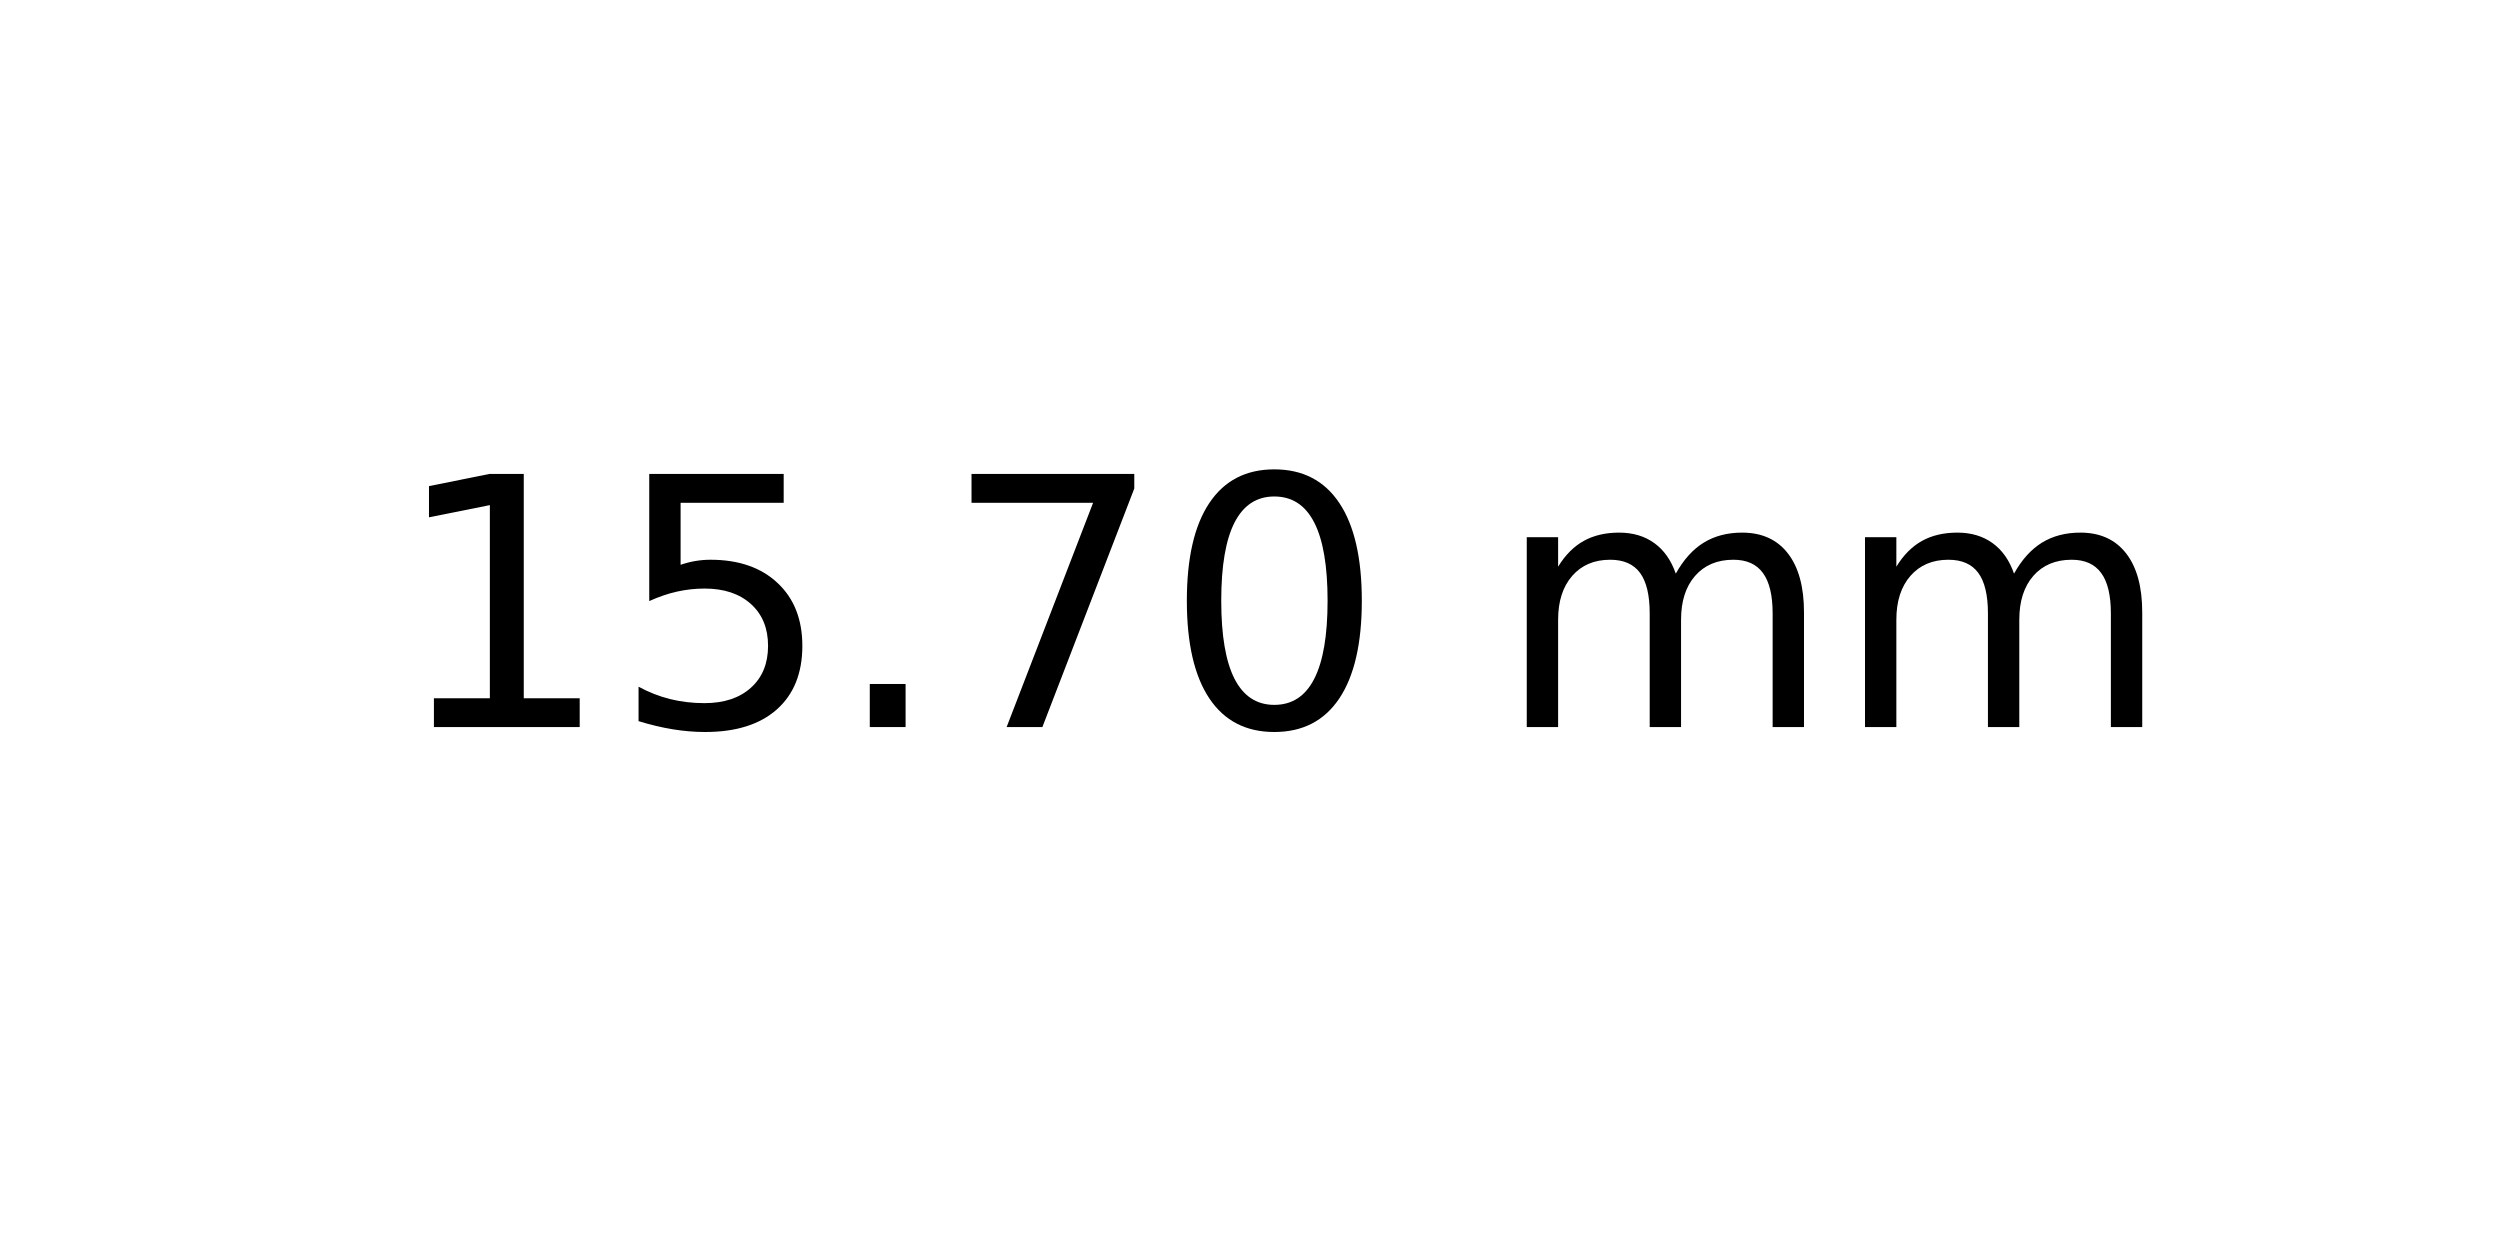
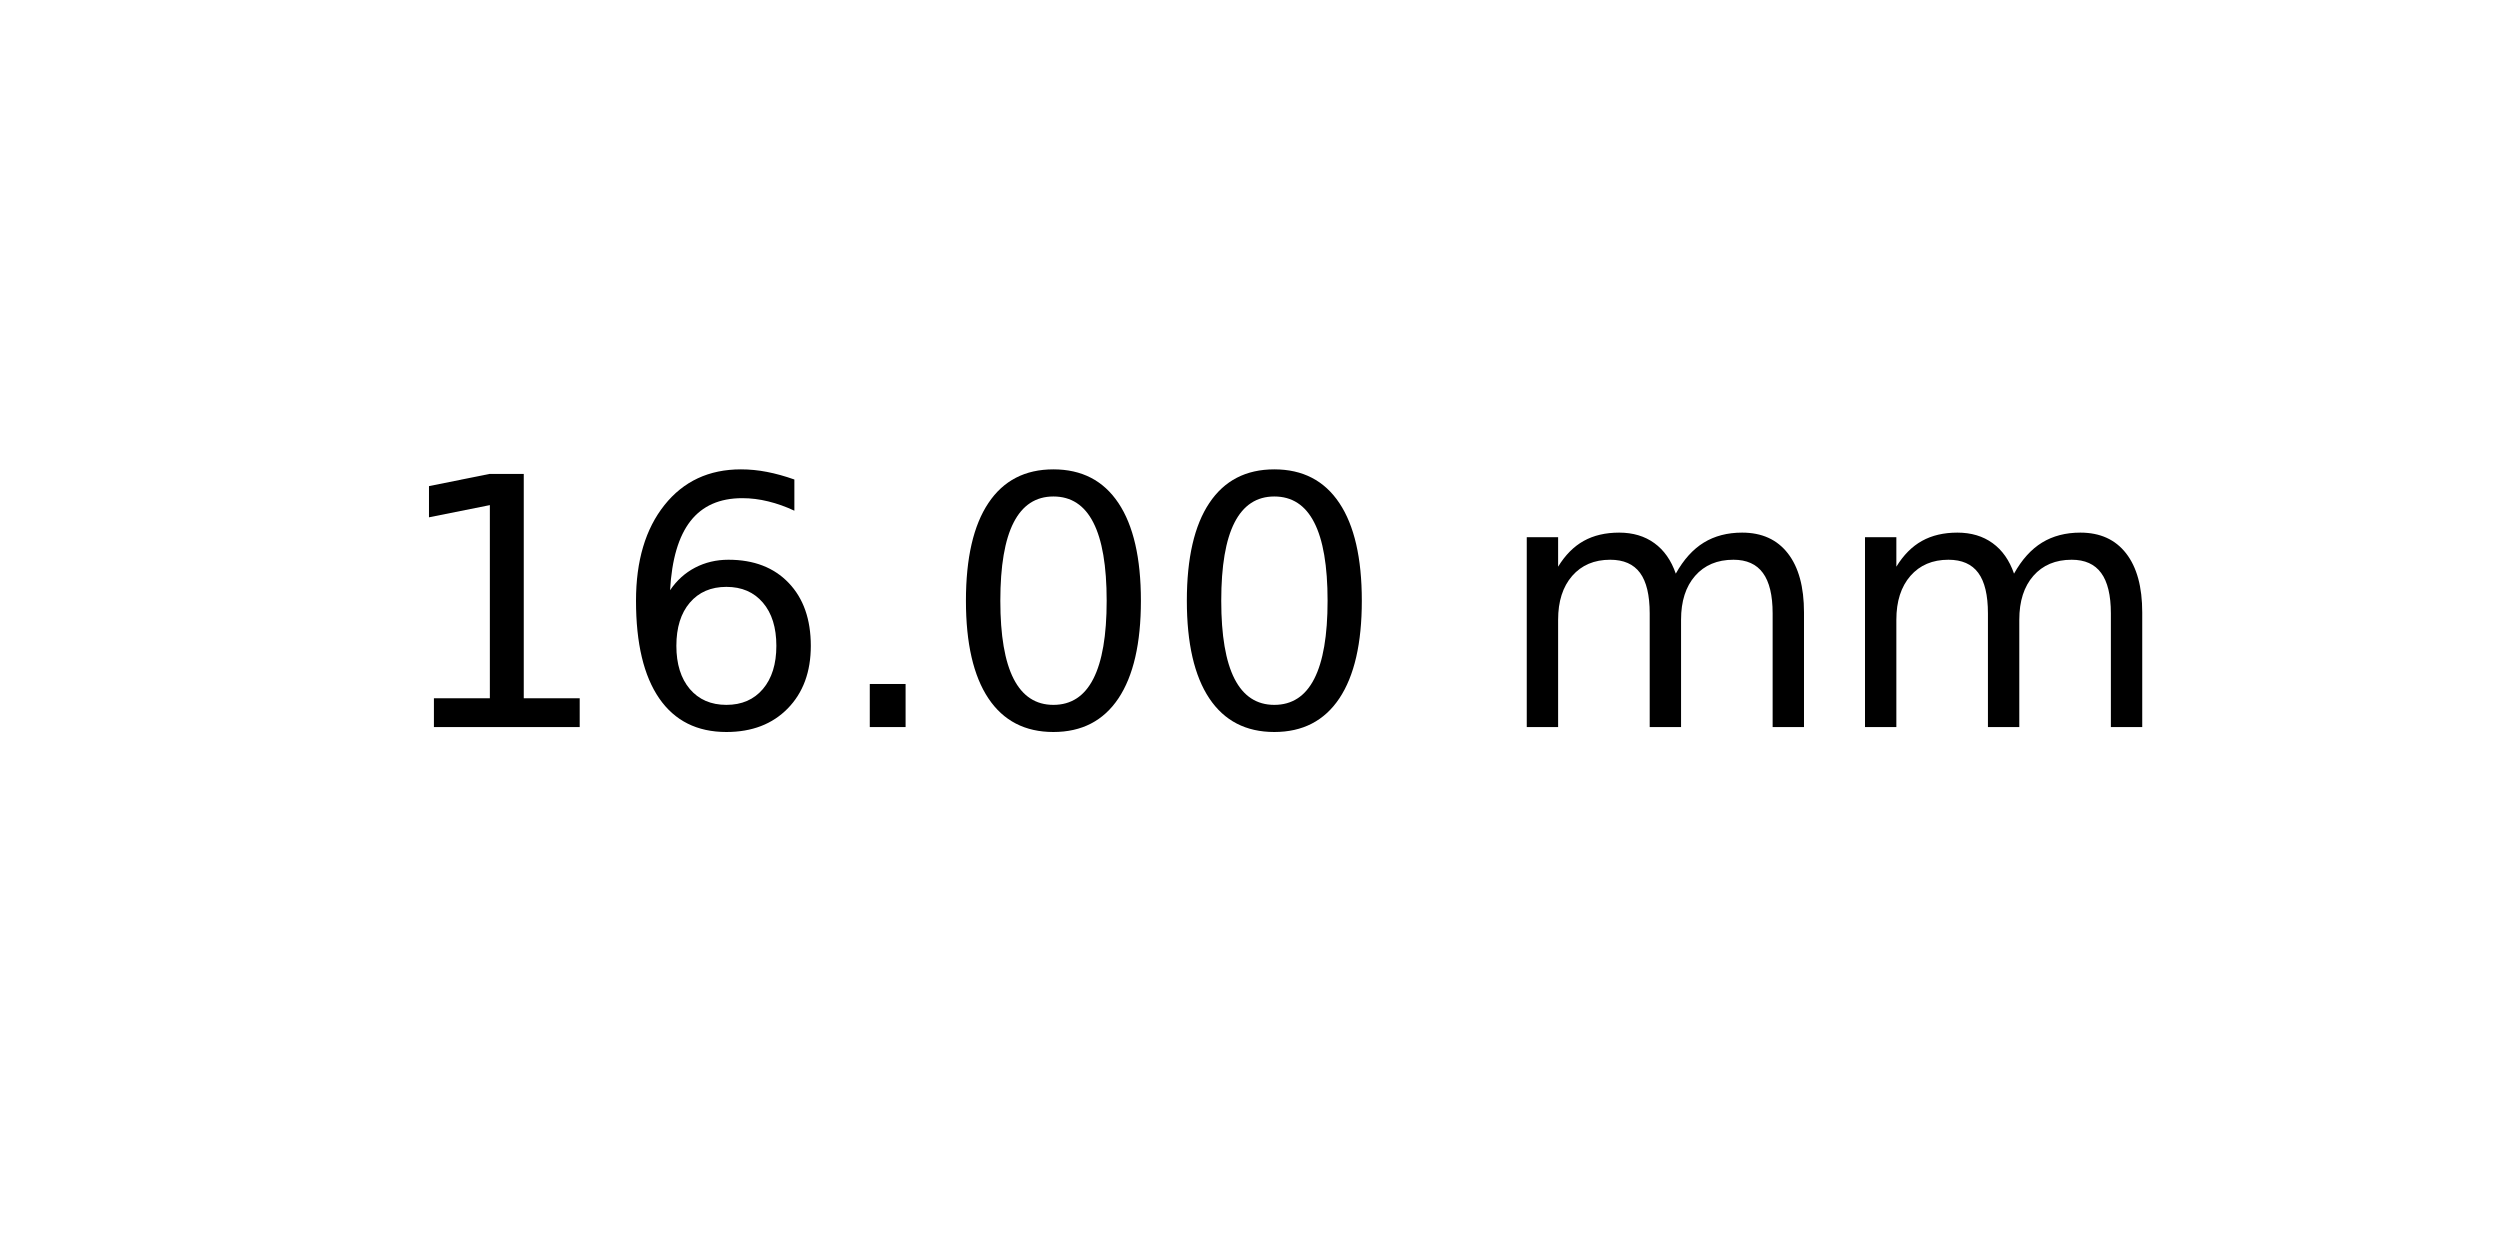
<svg xmlns="http://www.w3.org/2000/svg" xmlns:xlink="http://www.w3.org/1999/xlink" width="72pt" height="36pt" viewBox="0 0 72 36" version="1.1">
  <defs>
    <style type="text/css">*{stroke-linejoin: round; stroke-linecap: butt}</style>
  </defs>
  <g id="figure_1">
    <g id="axes_1">
      <g id="text_1">
        <g transform="translate(11.25625 20.93937) scale(0.1 -0.1)">
          <defs>
            <path id="DejaVuSans-31" d="M 794 531  L 1825 531  L 1825 4091  L 703 3866  L 703 4441  L 1819 4666  L 2450 4666  L 2450 531  L 3481 531  L 3481 0  L 794 0  L 794 531  z " transform="scale(0.015625)" />
-             <path id="DejaVuSans-35" d="M 691 4666  L 3169 4666  L 3169 4134  L 1269 4134  L 1269 2991  Q 1406 3038 1543 3061  Q 1681 3084 1819 3084  Q 2600 3084 3056 2656  Q 3513 2228 3513 1497  Q 3513 744 3044 326  Q 2575 -91 1722 -91  Q 1428 -91 1123 -41  Q 819 9 494 109  L 494 744  Q 775 591 1075 516  Q 1375 441 1709 441  Q 2250 441 2565 725  Q 2881 1009 2881 1497  Q 2881 1984 2565 2268  Q 2250 2553 1709 2553  Q 1456 2553 1204 2497  Q 953 2441 691 2322  L 691 4666  z " transform="scale(0.015625)" />
+             <path id="DejaVuSans-36" d="M 2113 2584  Q 1688 2584 1439 2293  Q 1191 2003 1191 1497  Q 1191 994 1439 701  Q 1688 409 2113 409  Q 2538 409 2786 701  Q 3034 994 3034 1497  Q 3034 2003 2786 2293  Q 2538 2584 2113 2584  z M 3366 4563  L 3366 3988  Q 3128 4100 2886 4159  Q 2644 4219 2406 4219  Q 1781 4219 1451 3797  Q 1122 3375 1075 2522  Q 1259 2794 1537 2939  Q 1816 3084 2150 3084  Q 2853 3084 3261 2657  Q 3669 2231 3669 1497  Q 3669 778 3244 343  Q 2819 -91 2113 -91  Q 1303 -91 875 529  Q 447 1150 447 2328  Q 447 3434 972 4092  Q 1497 4750 2381 4750  Q 2619 4750 2861 4703  Q 3103 4656 3366 4563  z " transform="scale(0.015625)" />
            <path id="DejaVuSans-2e" d="M 684 794  L 1344 794  L 1344 0  L 684 0  L 684 794  z " transform="scale(0.015625)" />
-             <path id="DejaVuSans-37" d="M 525 4666  L 3525 4666  L 3525 4397  L 1831 0  L 1172 0  L 2766 4134  L 525 4134  L 525 4666  z " transform="scale(0.015625)" />
            <path id="DejaVuSans-30" d="M 2034 4250  Q 1547 4250 1301 3770  Q 1056 3291 1056 2328  Q 1056 1369 1301 889  Q 1547 409 2034 409  Q 2525 409 2770 889  Q 3016 1369 3016 2328  Q 3016 3291 2770 3770  Q 2525 4250 2034 4250  z M 2034 4750  Q 2819 4750 3233 4129  Q 3647 3509 3647 2328  Q 3647 1150 3233 529  Q 2819 -91 2034 -91  Q 1250 -91 836 529  Q 422 1150 422 2328  Q 422 3509 836 4129  Q 1250 4750 2034 4750  z " transform="scale(0.015625)" />
            <path id="DejaVuSans-20" transform="scale(0.015625)" />
            <path id="DejaVuSans-6d" d="M 3328 2828  Q 3544 3216 3844 3400  Q 4144 3584 4550 3584  Q 5097 3584 5394 3201  Q 5691 2819 5691 2113  L 5691 0  L 5113 0  L 5113 2094  Q 5113 2597 4934 2840  Q 4756 3084 4391 3084  Q 3944 3084 3684 2787  Q 3425 2491 3425 1978  L 3425 0  L 2847 0  L 2847 2094  Q 2847 2600 2669 2842  Q 2491 3084 2119 3084  Q 1678 3084 1418 2786  Q 1159 2488 1159 1978  L 1159 0  L 581 0  L 581 3500  L 1159 3500  L 1159 2956  Q 1356 3278 1631 3431  Q 1906 3584 2284 3584  Q 2666 3584 2933 3390  Q 3200 3197 3328 2828  z " transform="scale(0.015625)" />
          </defs>
          <use xlink:href="#DejaVuSans-31" />
-           <use xlink:href="#DejaVuSans-35" x="63.623" />
+           <use xlink:href="#DejaVuSans-36" x="63.623" />
          <use xlink:href="#DejaVuSans-2e" x="127.246" />
-           <use xlink:href="#DejaVuSans-37" x="159.033" />
+           <use xlink:href="#DejaVuSans-30" x="159.033" />
          <use xlink:href="#DejaVuSans-30" x="222.656" />
          <use xlink:href="#DejaVuSans-20" x="286.279" />
          <use xlink:href="#DejaVuSans-6d" x="318.066" />
          <use xlink:href="#DejaVuSans-6d" x="415.479" />
        </g>
      </g>
    </g>
  </g>
</svg>
